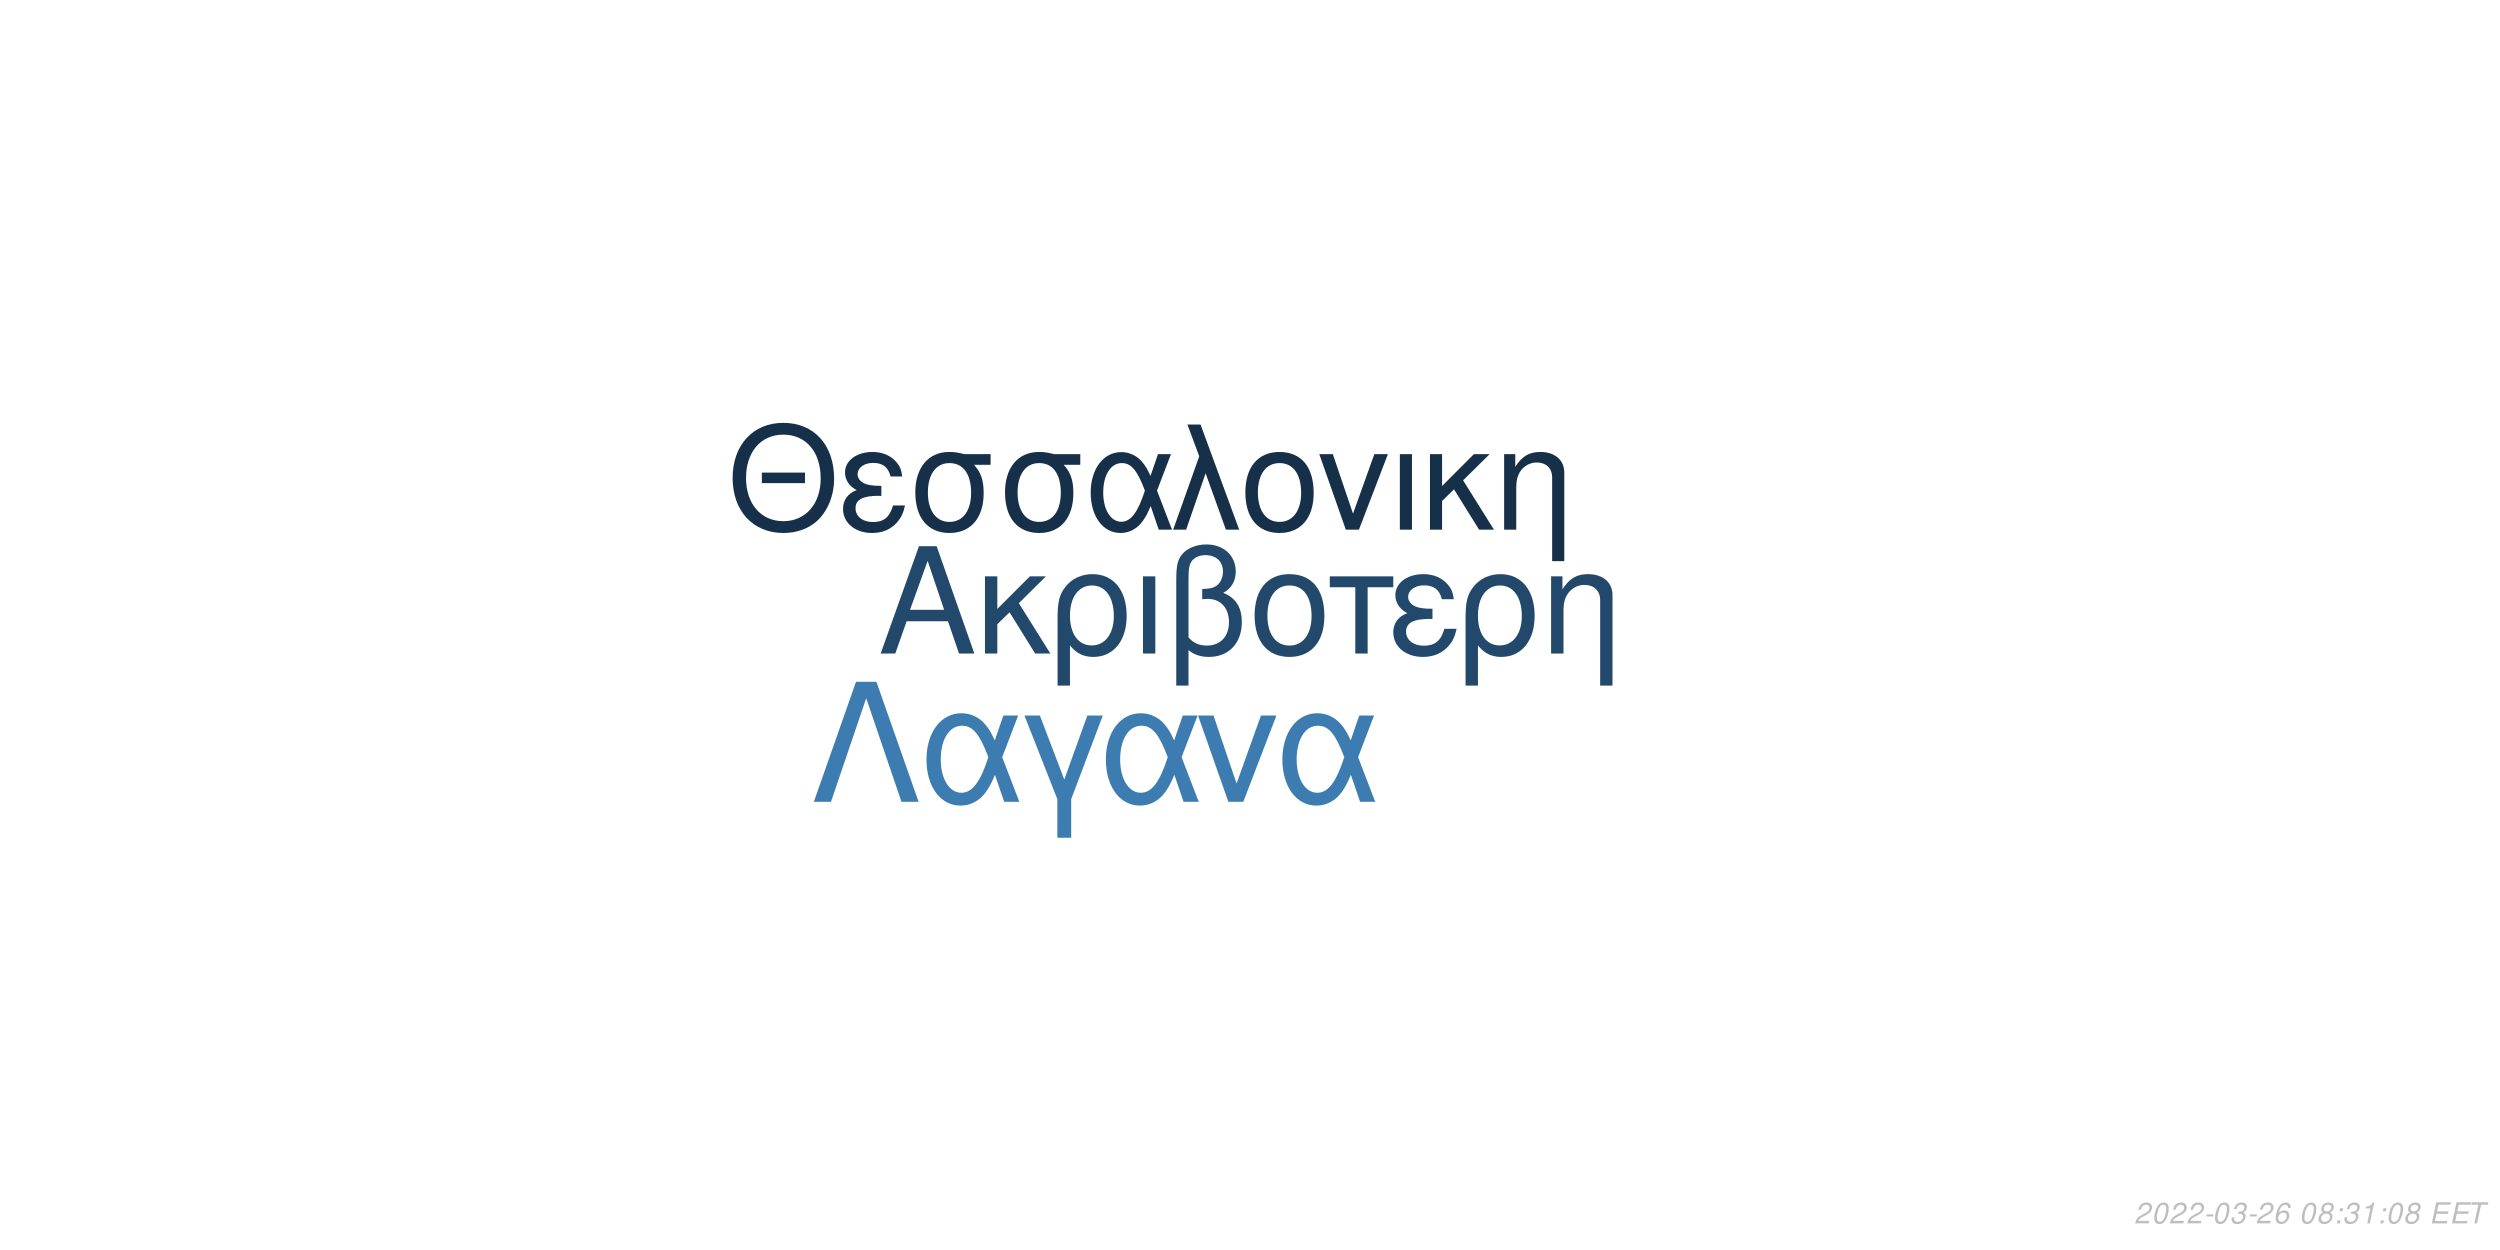
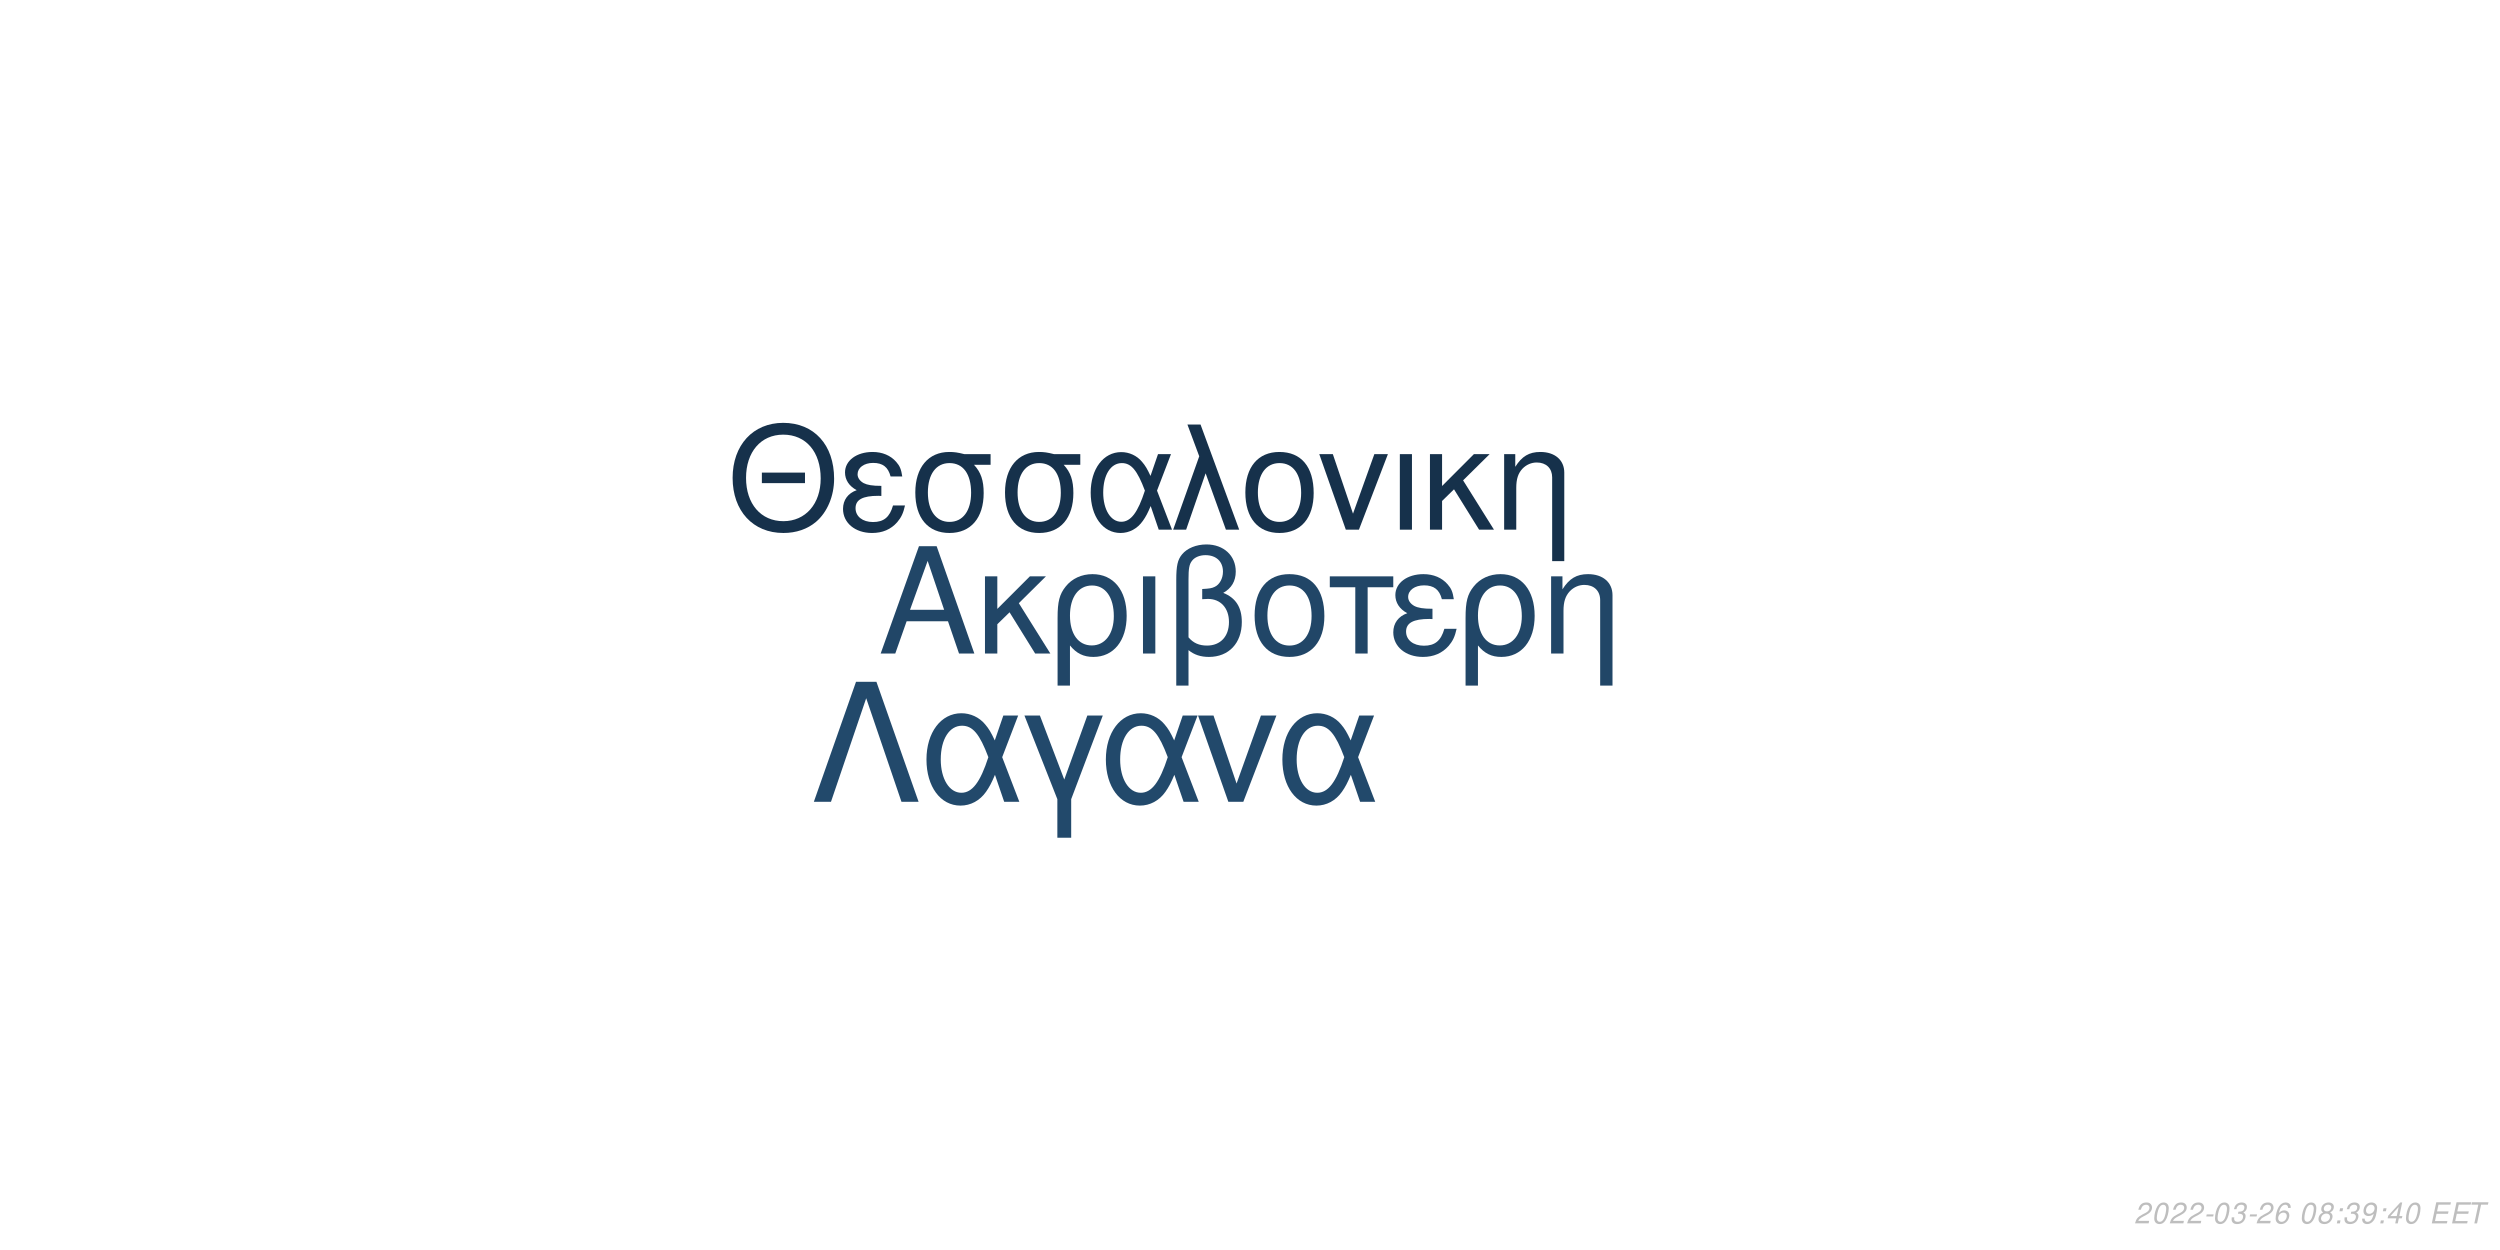
<svg xmlns="http://www.w3.org/2000/svg" xmlns:xlink="http://www.w3.org/1999/xlink" width="864pt" height="432pt" viewBox="0 0 864 432" version="1.1">
  <defs>
    <g>
      <symbol overflow="visible" id="glyph0-0">
        <path style="stroke:none;" d="" />
      </symbol>
      <symbol overflow="visible" id="glyph0-1">
        <path style="stroke:none;" d="M 24.125 -11.141 L 27.938 0 L 33.234 0 L 20.203 -37.094 L 14.094 -37.094 L 0.859 0 L 5.906 0 L 9.828 -11.141 Z M 22.797 -15.109 L 11 -15.109 L 17.094 -32.016 Z M 22.797 -15.109 " />
      </symbol>
      <symbol overflow="visible" id="glyph0-2">
        <path style="stroke:none;" d="M 7.172 -15.422 L 7.172 -26.672 L 2.906 -26.672 L 2.906 0 L 7.172 0 L 7.172 -10.125 L 11.406 -14.25 L 20.25 0 L 25.5 0 L 14.609 -17.406 L 23.969 -26.672 L 18.422 -26.672 Z M 7.172 -15.422 " />
      </symbol>
      <symbol overflow="visible" id="glyph0-3">
        <path style="stroke:none;" d="M 3 11.094 L 7.281 11.094 L 7.281 -2.797 C 9.516 -0.047 11.953 1.172 15.375 1.172 C 22.344 1.172 26.875 -4.422 26.875 -13.031 C 26.875 -21.891 22.297 -27.438 15.062 -27.438 C 11.297 -27.438 7.984 -25.906 5.797 -23.156 C 3.672 -20.516 3 -17.969 3 -12.359 Z M 14.906 -23.516 C 19.547 -23.516 22.438 -19.438 22.438 -12.922 C 22.438 -6.812 19.391 -2.797 14.812 -2.797 C 10.172 -2.797 7.281 -6.766 7.281 -13.125 C 7.281 -19.484 10.234 -23.516 14.906 -23.516 Z M 14.906 -23.516 " />
      </symbol>
      <symbol overflow="visible" id="glyph0-4">
        <path style="stroke:none;" d="M 3.516 0 L 7.781 0 L 7.781 -26.672 L 3.516 -26.672 Z M 3.516 0 " />
      </symbol>
      <symbol overflow="visible" id="glyph0-5">
        <path style="stroke:none;" d="M 4.016 11.094 L 8.25 11.094 L 8.25 -1.172 C 10.172 0.406 12.422 1.172 15.312 1.172 C 22.188 1.172 26.672 -3.609 26.672 -10.891 C 26.672 -15.984 24.578 -19.234 20.25 -20.969 C 23.109 -22.547 24.578 -25.031 24.578 -28.344 C 24.578 -33.844 20.406 -37.703 14.453 -37.703 C 10.938 -37.703 7.734 -36.391 6 -34.25 C 4.484 -32.422 4.016 -30.328 4.016 -25.391 Z M 8.25 -25.656 C 8.25 -29.359 8.5 -30.844 9.469 -32.062 C 10.375 -33.281 12.156 -34 14.094 -34 C 17.812 -34 20.156 -31.812 20.156 -28.297 C 20.156 -25.953 18.984 -23.812 17.297 -23.047 C 16.281 -22.547 15.469 -22.438 12.984 -22.297 L 12.984 -18.781 C 13.734 -18.828 14.344 -18.875 14.969 -18.875 C 19.344 -18.875 22.234 -15.719 22.234 -10.891 C 22.234 -5.906 19.281 -2.75 14.656 -2.75 C 11.953 -2.75 9.922 -3.609 8.25 -5.594 Z M 8.25 -25.656 " />
      </symbol>
      <symbol overflow="visible" id="glyph0-6">
        <path style="stroke:none;" d="M 14.094 -27.438 C 6.562 -27.438 2.094 -22.094 2.094 -13.125 C 2.094 -4.125 6.562 1.172 14.141 1.172 C 21.672 1.172 26.203 -4.172 26.203 -12.922 C 26.203 -22.188 21.828 -27.438 14.094 -27.438 Z M 14.141 -23.516 C 18.938 -23.516 21.781 -19.594 21.781 -12.984 C 21.781 -6.672 18.828 -2.75 14.141 -2.75 C 9.422 -2.75 6.516 -6.672 6.516 -13.125 C 6.516 -19.594 9.422 -23.516 14.141 -23.516 Z M 14.141 -23.516 " />
      </symbol>
      <symbol overflow="visible" id="glyph0-7">
        <path style="stroke:none;" d="M 7.891 0 L 12.156 0 L 12.156 -22.906 L 21.016 -22.906 L 21.016 -26.672 L -0.922 -26.672 L -0.922 -22.906 L 7.891 -22.906 Z M 7.891 0 " />
      </symbol>
      <symbol overflow="visible" id="glyph0-8">
        <path style="stroke:none;" d="M 14.562 -15.469 C 11.344 -15.469 9.562 -15.781 8.297 -16.438 C 6.922 -17.203 6.156 -18.328 6.156 -19.547 C 6.156 -21.891 8.453 -23.562 11.656 -23.562 C 15.062 -23.562 16.953 -22.094 17.812 -18.781 L 21.938 -18.781 C 21.578 -21.266 21.062 -22.5 19.797 -23.922 C 17.812 -26.203 14.906 -27.438 11.453 -27.438 C 5.797 -27.438 1.734 -24.375 1.734 -20.203 C 1.734 -17.609 3.156 -15.375 5.859 -13.938 C 2.797 -12.875 1.016 -10.484 1.016 -7.328 C 1.016 -2.391 5.297 1.172 11.25 1.172 C 14.969 1.172 17.906 -0.109 20.156 -2.641 C 21.578 -4.328 22.297 -5.797 22.906 -8.547 L 18.672 -8.547 C 17.5 -4.422 15.422 -2.703 11.609 -2.703 C 7.938 -2.703 5.438 -4.688 5.438 -7.578 C 5.438 -10.578 7.938 -11.953 13.484 -11.953 C 13.641 -11.953 14.094 -11.953 14.562 -11.906 Z M 14.562 -15.469 " />
      </symbol>
      <symbol overflow="visible" id="glyph0-9">
        <path style="stroke:none;" d="M 3.562 -26.672 L 3.562 0 L 7.844 0 L 7.844 -14.703 C 7.844 -17.906 8.5 -19.891 10.031 -21.531 C 11.406 -22.953 13.188 -23.719 15.062 -23.719 C 18.375 -23.719 20.516 -21.672 20.516 -18.469 L 20.516 11.094 L 24.781 11.094 L 24.781 -20.156 C 24.781 -24.578 21.469 -27.438 16.328 -27.438 C 12.359 -27.438 9.828 -25.906 7.484 -22.188 L 7.484 -26.672 Z M 3.562 -26.672 " />
      </symbol>
      <symbol overflow="visible" id="glyph1-0">
        <path style="stroke:none;" d="" />
      </symbol>
      <symbol overflow="visible" id="glyph1-1">
        <path style="stroke:none;" d="M 26.859 -19.734 L 11.953 -19.734 L 11.953 -16.094 L 26.859 -16.094 Z M 19.328 -36.922 C 8.922 -36.922 1.844 -29.25 1.844 -17.891 C 1.844 -6.484 8.875 1.141 19.391 1.141 C 23.812 1.141 27.703 -0.203 30.641 -2.688 C 34.578 -6.031 36.922 -11.656 36.922 -17.594 C 36.922 -29.297 30 -36.922 19.328 -36.922 Z M 19.328 -32.844 C 27.203 -32.844 32.281 -26.906 32.281 -17.688 C 32.281 -8.922 27.062 -2.938 19.391 -2.938 C 11.609 -2.938 6.484 -8.922 6.484 -17.891 C 6.484 -26.859 11.609 -32.844 19.328 -32.844 Z M 19.328 -32.844 " />
      </symbol>
      <symbol overflow="visible" id="glyph1-2">
        <path style="stroke:none;" d="M 14.25 -15.141 C 11.109 -15.141 9.375 -15.453 8.125 -16.094 C 6.781 -16.844 6.031 -17.938 6.031 -19.141 C 6.031 -21.422 8.266 -23.078 11.406 -23.078 C 14.75 -23.078 16.594 -21.625 17.438 -18.391 L 21.469 -18.391 C 21.125 -20.828 20.625 -22.031 19.391 -23.422 C 17.438 -25.656 14.594 -26.859 11.219 -26.859 C 5.688 -26.859 1.688 -23.875 1.688 -19.781 C 1.688 -17.234 3.094 -15.047 5.734 -13.656 C 2.734 -12.609 1 -10.266 1 -7.172 C 1 -2.344 5.188 1.141 11.016 1.141 C 14.656 1.141 17.547 -0.094 19.734 -2.594 C 21.125 -4.234 21.828 -5.688 22.422 -8.375 L 18.281 -8.375 C 17.141 -4.328 15.094 -2.641 11.359 -2.641 C 7.766 -2.641 5.328 -4.578 5.328 -7.422 C 5.328 -10.359 7.766 -11.703 13.203 -11.703 C 13.359 -11.703 13.797 -11.703 14.25 -11.656 Z M 14.25 -15.141 " />
      </symbol>
      <symbol overflow="visible" id="glyph1-3">
        <path style="stroke:none;" d="M 29 -26.109 L 19.938 -26.109 C 17.594 -26.703 16.438 -26.859 14.703 -26.859 C 7.469 -26.859 2.984 -21.469 2.984 -12.859 C 2.984 -4.031 7.375 1.141 14.797 1.141 C 22.172 1.141 26.609 -4.078 26.609 -12.656 C 26.609 -17.047 25.656 -19.828 23.266 -22.422 L 29 -22.422 Z M 14.797 -23.016 C 19.531 -23.016 22.266 -19.234 22.266 -12.75 C 22.266 -6.531 19.438 -2.688 14.797 -2.688 C 10.172 -2.688 7.328 -6.531 7.328 -12.859 C 7.328 -19.188 10.172 -23.016 14.797 -23.016 Z M 14.797 -23.016 " />
      </symbol>
      <symbol overflow="visible" id="glyph1-4">
        <path style="stroke:none;" d="M 29.344 -26.109 L 24.859 -26.109 L 22.266 -18.578 C 21.125 -21.031 20.484 -22.125 19.328 -23.469 C 17.547 -25.609 14.906 -26.812 12.156 -26.812 C 5.984 -26.812 1.594 -20.984 1.594 -12.812 C 1.594 -4.578 5.828 1.141 11.906 1.141 C 14.953 1.141 17.734 -0.344 19.625 -3.047 C 20.672 -4.531 21.281 -5.688 22.328 -8.172 L 25.109 0 L 29.703 0 L 24.516 -13.5 Z M 20.328 -13.5 C 17.891 -5.922 15.453 -2.734 12.156 -2.734 C 8.516 -2.734 5.922 -6.922 5.922 -12.812 C 5.922 -18.938 8.516 -23.016 12.359 -23.016 C 15.594 -23.016 17.688 -20.531 20.328 -13.5 Z M 20.328 -13.5 " />
      </symbol>
      <symbol overflow="visible" id="glyph1-5">
        <path style="stroke:none;" d="M 1.094 0 L 5.578 0 L 12.312 -19.484 L 19.328 0 L 23.922 0 L 10.562 -36.328 L 6.031 -36.328 L 10.109 -25.359 Z M 1.094 0 " />
      </symbol>
      <symbol overflow="visible" id="glyph1-6">
        <path style="stroke:none;" d="M 13.797 -26.859 C 6.422 -26.859 2.047 -21.625 2.047 -12.859 C 2.047 -4.031 6.422 1.141 13.859 1.141 C 21.234 1.141 25.656 -4.078 25.656 -12.656 C 25.656 -21.719 21.375 -26.859 13.797 -26.859 Z M 13.859 -23.016 C 18.531 -23.016 21.328 -19.188 21.328 -12.703 C 21.328 -6.531 18.438 -2.688 13.859 -2.688 C 9.219 -2.688 6.375 -6.531 6.375 -12.859 C 6.375 -19.188 9.219 -23.016 13.859 -23.016 Z M 13.859 -23.016 " />
      </symbol>
      <symbol overflow="visible" id="glyph1-7">
        <path style="stroke:none;" d="M 14.297 0 L 24.312 -26.109 L 19.625 -26.109 L 12.25 -5.531 L 5.281 -26.109 L 0.594 -26.109 L 9.766 0 Z M 14.297 0 " />
      </symbol>
      <symbol overflow="visible" id="glyph1-8">
        <path style="stroke:none;" d="M 3.438 0 L 7.625 0 L 7.625 -26.109 L 3.438 -26.109 Z M 3.438 0 " />
      </symbol>
      <symbol overflow="visible" id="glyph1-9">
        <path style="stroke:none;" d="M 7.031 -15.094 L 7.031 -26.109 L 2.844 -26.109 L 2.844 0 L 7.031 0 L 7.031 -9.922 L 11.156 -13.953 L 19.828 0 L 24.969 0 L 14.297 -17.047 L 23.469 -26.109 L 18.031 -26.109 Z M 7.031 -15.094 " />
      </symbol>
      <symbol overflow="visible" id="glyph1-10">
        <path style="stroke:none;" d="M 3.484 -26.109 L 3.484 0 L 7.672 0 L 7.672 -14.406 C 7.672 -17.547 8.328 -19.484 9.812 -21.078 C 11.156 -22.469 12.906 -23.219 14.75 -23.219 C 17.984 -23.219 20.078 -21.234 20.078 -18.094 L 20.078 10.859 L 24.266 10.859 L 24.266 -19.734 C 24.266 -24.062 21.031 -26.859 16 -26.859 C 12.109 -26.859 9.609 -25.359 7.328 -21.719 L 7.328 -26.109 Z M 3.484 -26.109 " />
      </symbol>
      <symbol overflow="visible" id="glyph2-0">
        <path style="stroke:none;" d="" />
      </symbol>
      <symbol overflow="visible" id="glyph2-1">
        <path style="stroke:none;" d="M 22.531 -41.484 L 15.484 -41.484 L 0.906 0 L 6.828 0 L 19 -35.797 L 31.188 0 L 37.109 0 Z M 22.531 -41.484 " />
      </symbol>
      <symbol overflow="visible" id="glyph2-2">
        <path style="stroke:none;" d="M 33.516 -29.812 L 28.391 -29.812 L 25.438 -21.219 C 24.125 -24.016 23.391 -25.266 22.078 -26.797 C 20.031 -29.25 17.016 -30.609 13.891 -30.609 C 6.828 -30.609 1.828 -23.953 1.828 -14.625 C 1.828 -5.234 6.656 1.312 13.594 1.312 C 17.078 1.312 20.266 -0.391 22.422 -3.469 C 23.609 -5.172 24.297 -6.484 25.5 -9.328 L 28.688 0 L 33.922 0 L 28 -15.422 Z M 23.219 -15.422 C 20.422 -6.766 17.641 -3.125 13.891 -3.125 C 9.734 -3.125 6.766 -7.906 6.766 -14.625 C 6.766 -21.625 9.734 -26.297 14.109 -26.297 C 17.812 -26.297 20.203 -23.453 23.219 -15.422 Z M 23.219 -15.422 " />
      </symbol>
      <symbol overflow="visible" id="glyph2-3">
        <path style="stroke:none;" d="M 12.062 12.406 L 16.844 12.406 L 16.844 -0.906 L 27.766 -29.812 L 22.422 -29.812 L 14.453 -7.688 L 6.031 -29.812 L 0.688 -29.812 L 12.062 -0.906 Z M 12.062 12.406 " />
      </symbol>
      <symbol overflow="visible" id="glyph2-4">
        <path style="stroke:none;" d="M 16.328 0 L 27.766 -29.812 L 22.422 -29.812 L 14 -6.312 L 6.031 -29.812 L 0.688 -29.812 L 11.156 0 Z M 16.328 0 " />
      </symbol>
      <symbol overflow="visible" id="glyph3-0">
        <path style="stroke:none;" d="" />
      </symbol>
      <symbol overflow="visible" id="glyph3-1">
        <path style="stroke:none;" d="M 5.234 -0.875 L 1.469 -0.875 C 1.641 -1.375 2.203 -1.891 3.109 -2.344 L 4.234 -2.938 C 5.562 -3.625 6.219 -4.469 6.219 -5.484 C 6.219 -5.938 6.062 -6.359 5.797 -6.656 C 5.469 -7.047 4.984 -7.234 4.312 -7.234 C 2.766 -7.234 1.891 -6.453 1.484 -4.734 L 2.375 -4.734 C 2.484 -5.188 2.609 -5.484 2.797 -5.75 C 3.094 -6.203 3.609 -6.453 4.188 -6.453 C 4.891 -6.453 5.344 -6.031 5.344 -5.375 C 5.344 -4.703 4.859 -4.094 4.016 -3.656 L 2.984 -3.125 C 1.234 -2.188 0.797 -1.656 0.344 -0.016 L 5.047 -0.016 Z M 5.234 -0.875 " />
      </symbol>
      <symbol overflow="visible" id="glyph3-2">
        <path style="stroke:none;" d="M 4.203 -7.234 C 3.375 -7.234 2.688 -6.812 2.125 -5.984 C 1.484 -5.047 0.984 -3.188 0.984 -1.734 C 0.984 -1.109 1.172 -0.562 1.484 -0.266 C 1.797 0.047 2.281 0.234 2.766 0.234 C 3.625 0.234 4.281 -0.156 4.859 -1.016 C 5.516 -1.953 6 -3.797 6 -5.266 C 6 -6.5 5.328 -7.234 4.203 -7.234 Z M 4.094 -6.453 C 4.734 -6.453 5.125 -5.984 5.125 -5.156 C 5.125 -4.203 4.781 -2.625 4.406 -1.812 C 3.984 -0.938 3.516 -0.547 2.875 -0.547 C 2.25 -0.547 1.875 -1.031 1.875 -1.828 C 1.875 -2.797 2.203 -4.344 2.594 -5.203 C 2.984 -6.047 3.453 -6.453 4.094 -6.453 Z M 4.094 -6.453 " />
      </symbol>
      <symbol overflow="visible" id="glyph3-3">
        <path style="stroke:none;" d="M 3.516 -3.125 L 1.125 -3.125 L 0.969 -2.406 L 3.359 -2.406 Z M 3.516 -3.125 " />
      </symbol>
      <symbol overflow="visible" id="glyph3-4">
        <path style="stroke:none;" d="M 2.922 -3.312 C 3.125 -3.344 3.234 -3.344 3.375 -3.344 C 4.203 -3.344 4.688 -3 4.688 -2.406 C 4.688 -1.312 3.906 -0.547 2.781 -0.547 C 2.047 -0.547 1.594 -0.938 1.594 -1.562 C 1.594 -1.719 1.609 -1.844 1.656 -2.094 L 0.766 -2.094 C 0.734 -1.797 0.719 -1.641 0.719 -1.469 C 0.719 -0.375 1.406 0.234 2.641 0.234 C 3.547 0.234 4.297 -0.078 4.812 -0.656 C 5.266 -1.156 5.562 -1.875 5.562 -2.547 C 5.562 -3.125 5.344 -3.453 4.797 -3.734 C 5.641 -4.234 6.016 -4.844 6.016 -5.734 C 6.016 -6.656 5.312 -7.234 4.203 -7.234 C 3.375 -7.234 2.672 -6.938 2.188 -6.375 C 1.891 -6.031 1.703 -5.641 1.516 -4.906 L 2.391 -4.906 C 2.5 -5.359 2.594 -5.594 2.734 -5.812 C 3.047 -6.234 3.516 -6.453 4.078 -6.453 C 4.734 -6.453 5.141 -6.125 5.141 -5.578 C 5.141 -5.188 5.016 -4.797 4.797 -4.547 C 4.516 -4.234 4 -4.062 3.266 -4.062 L 3.078 -4.062 Z M 2.922 -3.312 " />
      </symbol>
      <symbol overflow="visible" id="glyph3-5">
        <path style="stroke:none;" d="M 6.125 -5.344 L 6.141 -5.625 C 6.141 -6.609 5.453 -7.234 4.391 -7.234 C 3.438 -7.234 2.641 -6.719 2.016 -5.703 C 1.422 -4.781 0.938 -2.953 0.938 -1.688 C 0.938 -0.516 1.688 0.234 2.859 0.234 C 3.703 0.234 4.438 -0.156 5 -0.875 C 5.406 -1.422 5.672 -2.156 5.672 -2.766 C 5.672 -3.812 4.969 -4.5 3.906 -4.5 C 3.234 -4.5 2.672 -4.234 2.094 -3.625 C 2.406 -5.375 3.234 -6.453 4.25 -6.453 C 4.703 -6.453 5.062 -6.234 5.172 -5.844 C 5.203 -5.719 5.234 -5.578 5.25 -5.344 Z M 3.656 -3.734 C 4.344 -3.734 4.797 -3.281 4.797 -2.625 C 4.797 -1.469 3.984 -0.547 2.984 -0.547 C 2.297 -0.547 1.812 -1.047 1.812 -1.766 C 1.812 -2.859 2.625 -3.734 3.656 -3.734 Z M 3.656 -3.734 " />
      </symbol>
      <symbol overflow="visible" id="glyph3-6">
        <path style="stroke:none;" d="" />
      </symbol>
      <symbol overflow="visible" id="glyph3-7">
        <path style="stroke:none;" d="M 4.766 -3.797 C 5.078 -3.969 5.234 -4.078 5.438 -4.234 C 5.812 -4.594 6.062 -5.172 6.062 -5.734 C 6.062 -6.625 5.344 -7.234 4.266 -7.234 C 2.812 -7.234 1.703 -6.219 1.703 -4.875 C 1.703 -4.406 1.875 -4.125 2.359 -3.812 C 1.297 -3.312 0.75 -2.516 0.75 -1.469 C 0.75 -0.438 1.547 0.234 2.812 0.234 C 3.656 0.234 4.359 -0.094 4.938 -0.734 C 5.359 -1.234 5.609 -1.859 5.609 -2.438 C 5.609 -3.047 5.312 -3.516 4.766 -3.797 Z M 4.109 -6.453 C 4.797 -6.453 5.188 -6.125 5.188 -5.578 C 5.188 -5.266 5.062 -4.922 4.859 -4.672 C 4.562 -4.312 4.188 -4.156 3.656 -4.156 C 2.984 -4.156 2.594 -4.453 2.594 -4.984 C 2.594 -5.859 3.203 -6.453 4.109 -6.453 Z M 3.453 -3.406 C 4.234 -3.406 4.734 -2.984 4.734 -2.312 C 4.734 -1.312 3.922 -0.547 2.875 -0.547 C 2.125 -0.547 1.625 -0.969 1.625 -1.625 C 1.625 -2.609 2.438 -3.406 3.453 -3.406 Z M 3.453 -3.406 " />
      </symbol>
      <symbol overflow="visible" id="glyph3-8">
        <path style="stroke:none;" d="M 2.359 -1.031 L 1.312 -1.031 L 1.094 0 L 2.141 0 Z M 3.266 -5.234 L 2.219 -5.234 L 2 -4.203 L 3.047 -4.203 Z M 3.266 -5.234 " />
      </symbol>
      <symbol overflow="visible" id="glyph3-9">
-         <path style="stroke:none;" d="M 3.703 -5.188 L 2.594 0 L 3.469 0 L 5.016 -7.234 L 4.438 -7.234 C 3.906 -6.156 3.688 -6.016 2.234 -5.812 L 2.109 -5.188 Z M 3.703 -5.188 " />
+         <path style="stroke:none;" d="M 0.844 -1.656 C 0.844 -1.547 0.844 -1.438 0.844 -1.375 C 0.844 -0.406 1.531 0.234 2.578 0.234 C 3.203 0.234 3.766 0.016 4.297 -0.438 C 4.938 -1 5.312 -1.656 5.594 -2.719 C 5.844 -3.672 6.016 -4.766 6.016 -5.375 C 6.016 -5.844 5.844 -6.328 5.547 -6.656 C 5.203 -7.031 4.703 -7.234 4.062 -7.234 C 2.516 -7.234 1.297 -5.938 1.297 -4.266 C 1.297 -3.203 1.984 -2.547 3.047 -2.547 C 3.484 -2.547 3.953 -2.672 4.281 -2.891 C 4.406 -2.984 4.547 -3.078 4.828 -3.344 C 4.438 -1.484 3.703 -0.547 2.703 -0.547 C 2.109 -0.547 1.719 -0.938 1.719 -1.547 L 1.719 -1.656 Z M 3.953 -6.453 C 4.625 -6.453 5.141 -5.953 5.141 -5.281 C 5.141 -4.188 4.312 -3.312 3.297 -3.312 C 2.594 -3.312 2.172 -3.734 2.172 -4.453 C 2.172 -5.562 2.984 -6.453 3.953 -6.453 Z M 3.953 -6.453 " />
      </symbol>
      <symbol overflow="visible" id="glyph3-10">
+         <path style="stroke:none;" d="M 3.625 -1.75 L 3.266 0 L 4.141 0 L 4.516 -1.75 L 5.562 -1.75 L 5.734 -2.531 L 4.688 -2.531 L 5.688 -7.234 L 5.016 -7.234 L 0.844 -2.672 L 0.641 -1.75 Z M 3.797 -2.531 L 1.594 -2.531 L 4.469 -5.703 Z M 3.797 -2.531 " />
+       </symbol>
+       <symbol overflow="visible" id="glyph3-11">
        <path style="stroke:none;" d="M 2.547 -3.312 L 6.5 -3.312 L 6.688 -4.141 L 2.719 -4.141 L 3.219 -6.469 L 7.344 -6.469 L 7.516 -7.297 L 2.453 -7.297 L 0.906 0 L 6.125 0 L 6.297 -0.812 L 2.016 -0.812 Z M 2.547 -3.312 " />
      </symbol>
-       <symbol overflow="visible" id="glyph3-11">
+       <symbol overflow="visible" id="glyph3-12">
        <path style="stroke:none;" d="M 4.938 -6.469 L 7.312 -6.469 L 7.484 -7.297 L 1.75 -7.297 L 1.578 -6.469 L 3.984 -6.469 L 2.609 0 L 3.547 0 Z M 4.938 -6.469 " />
      </symbol>
    </g>
  </defs>
  <g id="surface1">
    <rect x="0" y="0" width="864" height="432" style="fill:rgb(100%,100%,100%);fill-opacity:1;stroke:none;" />
-     <g style="fill:rgb(13.333%,28.627%,41.961%);fill-opacity:1;">
+     <g style="fill:rgb(12.941%,27.451%,40.392%);fill-opacity:1;">
      <use xlink:href="#glyph0-1" x="303.5" y="225.861" />
      <use xlink:href="#glyph0-2" x="337.5" y="225.861" />
      <use xlink:href="#glyph0-3" x="362.5" y="225.861" />
      <use xlink:href="#glyph0-4" x="391.5" y="225.861" />
      <use xlink:href="#glyph0-5" x="402.5" y="225.861" />
      <use xlink:href="#glyph0-6" x="431.5" y="225.861" />
      <use xlink:href="#glyph0-7" x="460.5" y="225.861" />
      <use xlink:href="#glyph0-8" x="480.5" y="225.861" />
      <use xlink:href="#glyph0-3" x="503.5" y="225.861" />
      <use xlink:href="#glyph0-9" x="532.5" y="225.861" />
    </g>
-     <g style="fill:rgb(8.627%,18.824%,29.02%);fill-opacity:1;">
+     <g style="fill:rgb(8.627%,19.216%,29.412%);fill-opacity:1;">
      <use xlink:href="#glyph1-1" x="251.348" y="183.058" />
      <use xlink:href="#glyph1-2" x="290.348" y="183.058" />
      <use xlink:href="#glyph1-3" x="313.348" y="183.058" />
      <use xlink:href="#glyph1-3" x="344.348" y="183.058" />
      <use xlink:href="#glyph1-4" x="375.348" y="183.058" />
      <use xlink:href="#glyph1-5" x="404.348" y="183.058" />
      <use xlink:href="#glyph1-6" x="428.348" y="183.058" />
      <use xlink:href="#glyph1-7" x="455.348" y="183.058" />
      <use xlink:href="#glyph1-8" x="480.348" y="183.058" />
      <use xlink:href="#glyph1-9" x="491.348" y="183.058" />
      <use xlink:href="#glyph1-10" x="516.348" y="183.058" />
    </g>
-     <g style="fill:rgb(23.529%,48.627%,69.02%);fill-opacity:1;">
+     <g style="fill:rgb(13.333%,28.627%,41.961%);fill-opacity:1;">
      <use xlink:href="#glyph2-1" x="280.359" y="277.105" />
      <use xlink:href="#glyph2-2" x="318.359" y="277.105" />
      <use xlink:href="#glyph2-3" x="353.359" y="277.105" />
      <use xlink:href="#glyph2-2" x="380.359" y="277.105" />
      <use xlink:href="#glyph2-4" x="413.359" y="277.105" />
      <use xlink:href="#glyph2-2" x="441.359" y="277.105" />
    </g>
    <g style="fill:rgb(74.51%,74.51%,74.51%);fill-opacity:1;">
      <use xlink:href="#glyph3-1" x="737.52" y="422.81" />
      <use xlink:href="#glyph3-2" x="743.52" y="422.81" />
      <use xlink:href="#glyph3-1" x="749.52" y="422.81" />
      <use xlink:href="#glyph3-1" x="755.52" y="422.81" />
      <use xlink:href="#glyph3-3" x="761.52" y="422.81" />
      <use xlink:href="#glyph3-2" x="764.52" y="422.81" />
      <use xlink:href="#glyph3-4" x="770.52" y="422.81" />
      <use xlink:href="#glyph3-3" x="776.52" y="422.81" />
      <use xlink:href="#glyph3-1" x="779.52" y="422.81" />
      <use xlink:href="#glyph3-5" x="785.52" y="422.81" />
      <use xlink:href="#glyph3-6" x="791.52" y="422.81" />
      <use xlink:href="#glyph3-2" x="794.52" y="422.81" />
      <use xlink:href="#glyph3-7" x="800.52" y="422.81" />
      <use xlink:href="#glyph3-8" x="806.52" y="422.81" />
      <use xlink:href="#glyph3-4" x="809.52" y="422.81" />
      <use xlink:href="#glyph3-9" x="815.52" y="422.81" />
      <use xlink:href="#glyph3-8" x="821.52" y="422.81" />
-       <use xlink:href="#glyph3-2" x="824.52" y="422.81" />
-       <use xlink:href="#glyph3-7" x="830.52" y="422.81" />
+       <use xlink:href="#glyph3-10" x="824.52" y="422.81" />
+       <use xlink:href="#glyph3-2" x="830.52" y="422.81" />
      <use xlink:href="#glyph3-6" x="836.52" y="422.81" />
-       <use xlink:href="#glyph3-10" x="839.52" y="422.81" />
-       <use xlink:href="#glyph3-10" x="846.52" y="422.81" />
-       <use xlink:href="#glyph3-11" x="852.52" y="422.81" />
+       <use xlink:href="#glyph3-11" x="839.52" y="422.81" />
+       <use xlink:href="#glyph3-11" x="846.52" y="422.81" />
+       <use xlink:href="#glyph3-12" x="852.52" y="422.81" />
    </g>
  </g>
</svg>
